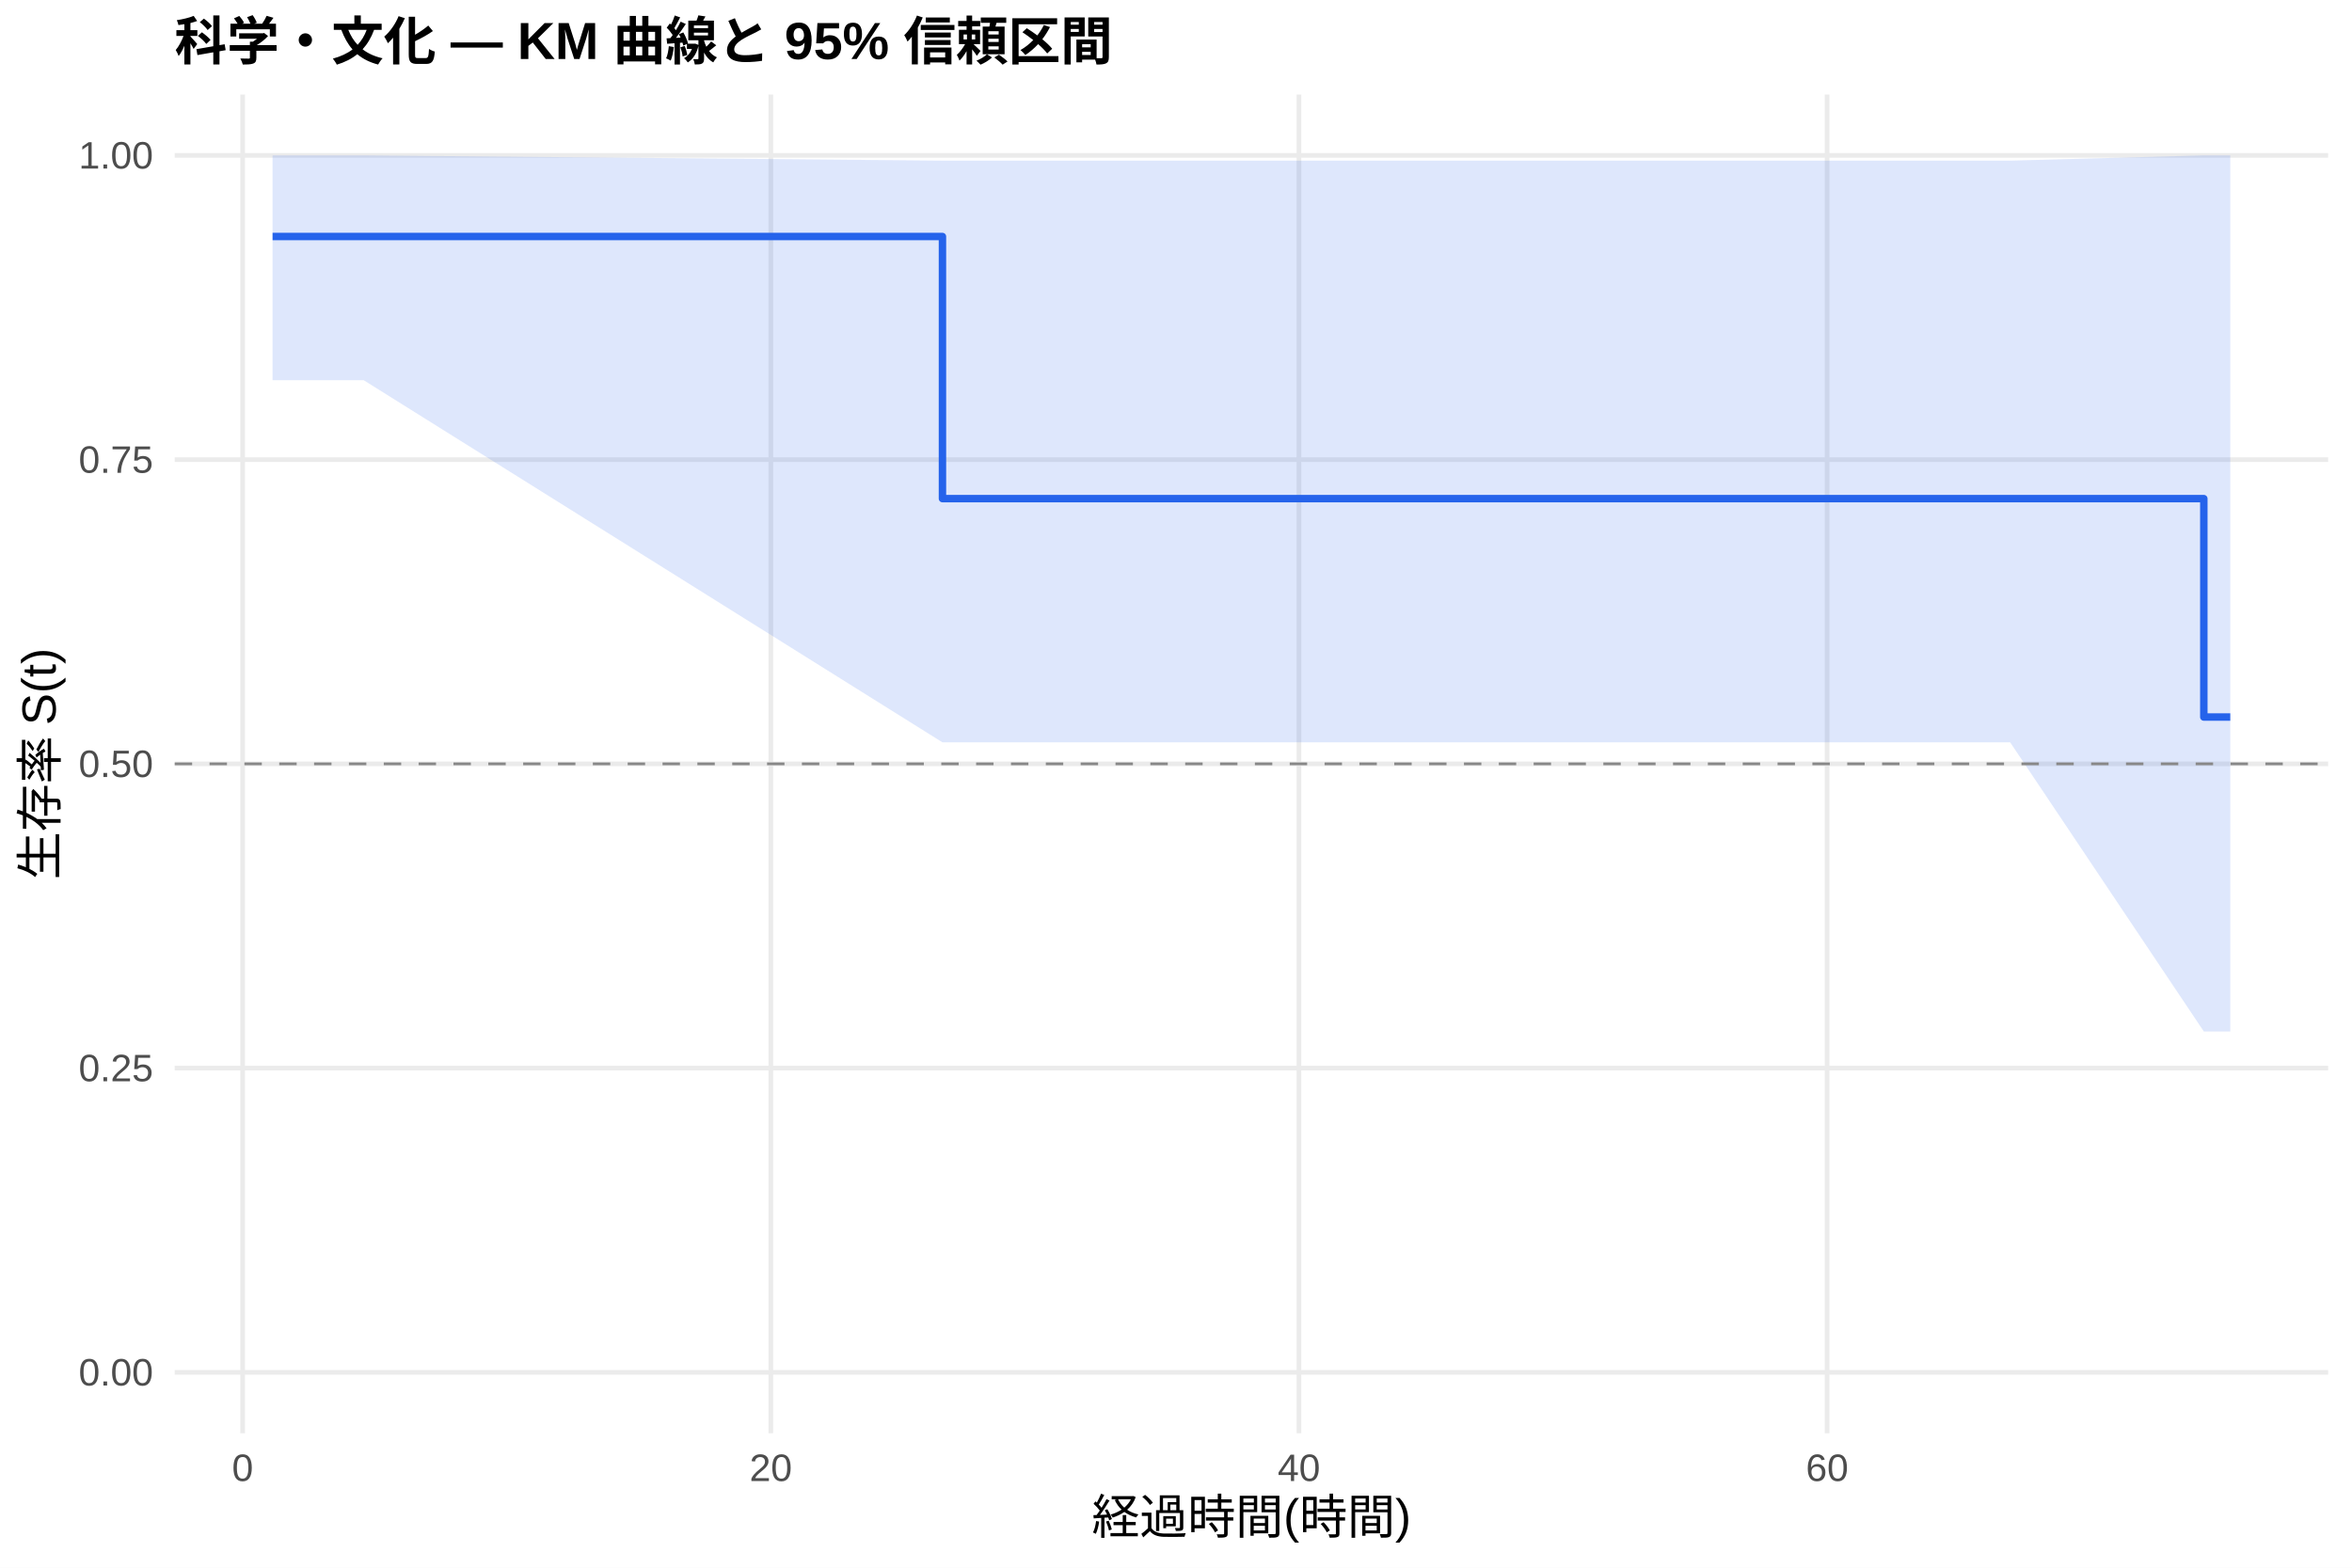
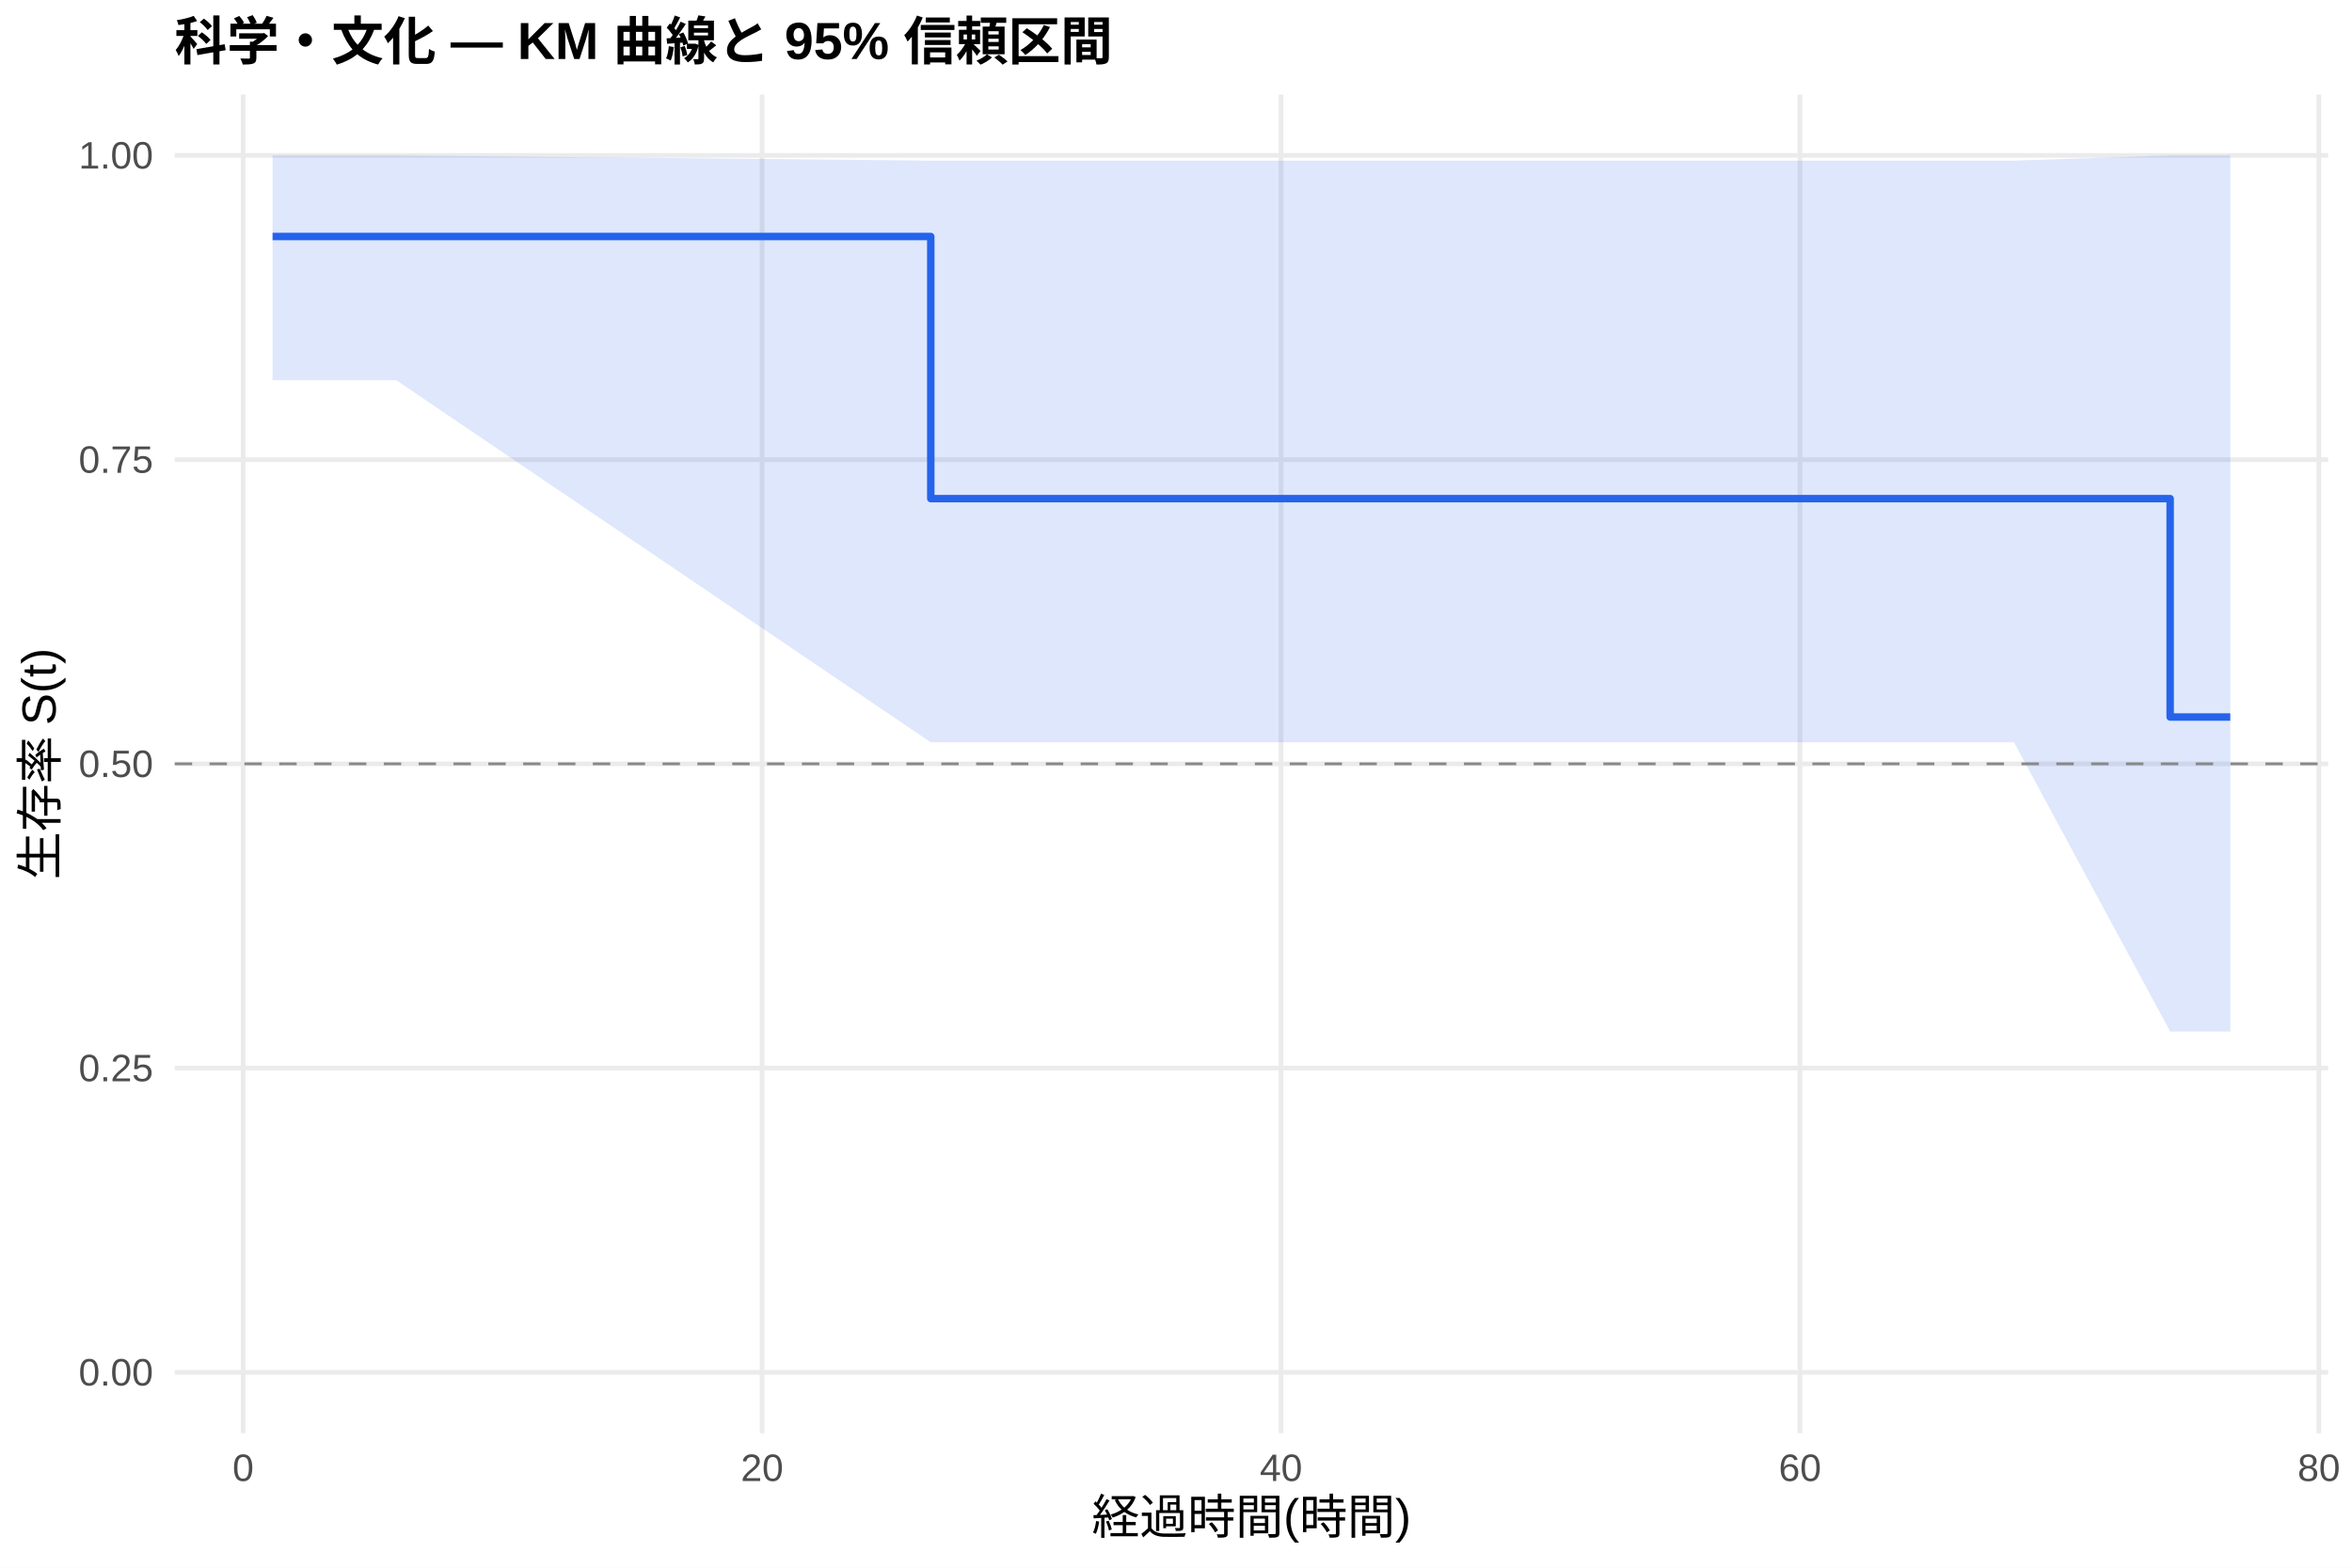
<svg xmlns="http://www.w3.org/2000/svg" width="540.00pt" height="360.00pt" viewBox="0 0 540.00 360.00">
  <g class="svglite">
    <defs>
      <style type="text/css">
    .svglite line, .svglite polyline, .svglite polygon, .svglite path, .svglite rect, .svglite circle {
      fill: none;
      stroke: #000000;
      stroke-linecap: round;
      stroke-linejoin: round;
      stroke-miterlimit: 10.00;
    }
    .svglite text {
      white-space: pre;
    }
    .svglite g.glyphgroup path {
      fill: inherit;
      stroke: none;
    }
  </style>
    </defs>
    <rect width="100%" height="100%" style="stroke: none; fill: #FFFFFF;" />
    <defs>
      <clipPath id="cpMC4wMHw1NDAuMDB8MC4wMHwzNjAuMDA=">
        <rect x="0.00" y="0.00" width="540.00" height="360.00" />
      </clipPath>
    </defs>
    <g clip-path="url(#cpMC4wMHw1NDAuMDB8MC4wMHwzNjAuMDA=)">
      <rect x="0" y="0.00" width="540.00" height="360.00" style="stroke-width: 1.07; stroke: none; fill: #FFFFFF;" />
    </g>
    <defs>
      <clipPath id="cpNDAuMTF8NTM0LjUyfDIxLjcxfDMyOS4xMg==">
        <rect x="40.11" y="21.71" width="494.41" height="307.41" />
      </clipPath>
    </defs>
    <g clip-path="url(#cpNDAuMTF8NTM0LjUyfDIxLjcxfDMyOS4xMg==)">
      <polyline points="40.11,315.14 534.52,315.14 " style="stroke-width: 1.07; stroke: #EBEBEB; stroke-linecap: butt;" />
      <polyline points="40.11,245.28 534.52,245.28 " style="stroke-width: 1.07; stroke: #EBEBEB; stroke-linecap: butt;" />
      <polyline points="40.11,175.41 534.52,175.41 " style="stroke-width: 1.07; stroke: #EBEBEB; stroke-linecap: butt;" />
      <polyline points="40.11,105.55 534.52,105.55 " style="stroke-width: 1.07; stroke: #EBEBEB; stroke-linecap: butt;" />
      <polyline points="40.11,35.68 534.52,35.68 " style="stroke-width: 1.07; stroke: #EBEBEB; stroke-linecap: butt;" />
-       <polyline points="55.71,329.12 55.71,21.71 " style="stroke-width: 1.07; stroke: #EBEBEB; stroke-linecap: butt;" />
-       <polyline points="176.97,329.12 176.97,21.71 " style="stroke-width: 1.07; stroke: #EBEBEB; stroke-linecap: butt;" />
-       <polyline points="298.23,329.12 298.23,21.71 " style="stroke-width: 1.07; stroke: #EBEBEB; stroke-linecap: butt;" />
-       <polyline points="419.49,329.12 419.49,21.71 " style="stroke-width: 1.07; stroke: #EBEBEB; stroke-linecap: butt;" />
-       <polygon points="62.58,35.68 83.50,35.68 216.38,36.89 217.69,36.89 237.09,36.89 368.36,36.89 405.34,36.89 461.52,36.89 505.98,35.68 512.05,35.68 512.05,236.86 505.98,236.86 461.52,170.47 405.34,170.47 368.36,170.47 237.09,170.47 217.69,170.47 216.38,170.47 83.50,87.31 62.58,87.31 " style="stroke-width: 0.00; stroke: none; stroke-linecap: butt; fill: #2563EB; fill-opacity: 0.15;" />
-       <polyline points="62.58,35.68 83.50,35.68 216.38,36.89 217.69,36.89 237.09,36.89 368.36,36.89 405.34,36.89 461.52,36.89 505.98,35.68 512.05,35.68 " style="stroke-width: 1.07; stroke: none; stroke-linecap: butt;" />
-       <polyline points="512.05,236.86 505.98,236.86 461.52,170.47 405.34,170.47 368.36,170.47 237.09,170.47 217.69,170.47 216.38,170.47 83.50,87.31 62.58,87.31 " style="stroke-width: 1.07; stroke: none; stroke-linecap: butt;" />
-       <polyline points="62.58,54.31 83.50,54.31 83.50,54.31 216.38,54.31 216.38,114.50 217.69,114.50 217.69,114.50 237.09,114.50 237.09,114.50 368.36,114.50 368.36,114.50 405.34,114.50 405.34,114.50 461.52,114.50 461.52,114.50 505.98,114.50 505.98,164.66 512.05,164.66 512.05,164.66 " style="stroke-width: 1.71; stroke: #2563EB; stroke-linecap: butt;" />
+       <polyline points="55.83,329.12 55.83,21.71 " style="stroke-width: 1.07; stroke: #EBEBEB; stroke-linecap: butt;" />
+       <polyline points="174.97,329.12 174.97,21.71 " style="stroke-width: 1.07; stroke: #EBEBEB; stroke-linecap: butt;" />
+       <polyline points="294.12,329.12 294.12,21.71 " style="stroke-width: 1.07; stroke: #EBEBEB; stroke-linecap: butt;" />
+       <polyline points="413.26,329.12 413.26,21.71 " style="stroke-width: 1.07; stroke: #EBEBEB; stroke-linecap: butt;" />
+       <polyline points="532.40,329.12 532.40,21.71 " style="stroke-width: 1.07; stroke: #EBEBEB; stroke-linecap: butt;" />
+       <polygon points="62.58,35.68 90.98,35.68 213.70,36.89 222.83,36.89 241.89,36.89 370.86,36.89 407.20,36.89 462.40,36.89 498.25,35.68 512.05,35.68 512.05,236.86 498.25,236.86 462.40,170.47 407.20,170.47 370.86,170.47 241.89,170.47 222.83,170.47 213.70,170.47 90.98,87.31 62.58,87.31 " style="stroke-width: 0.00; stroke: none; stroke-linecap: butt; fill: #2563EB; fill-opacity: 0.15;" />
+       <polyline points="62.58,35.68 90.98,35.68 213.70,36.89 222.83,36.89 241.89,36.89 370.86,36.89 407.20,36.89 462.40,36.89 498.25,35.68 512.05,35.68 " style="stroke-width: 1.07; stroke: none; stroke-linecap: butt;" />
+       <polyline points="512.05,236.86 498.25,236.86 462.40,170.47 407.20,170.47 370.86,170.47 241.89,170.47 222.83,170.47 213.70,170.47 90.98,87.31 62.58,87.31 " style="stroke-width: 1.07; stroke: none; stroke-linecap: butt;" />
+       <polyline points="62.58,54.31 90.98,54.31 90.98,54.31 213.70,54.31 213.70,114.50 222.83,114.50 222.83,114.50 241.89,114.50 241.89,114.50 370.86,114.50 370.86,114.50 407.20,114.50 407.20,114.50 462.40,114.50 462.40,114.50 498.25,114.50 498.25,164.66 512.05,164.66 512.05,164.66 " style="stroke-width: 1.71; stroke: #2563EB; stroke-linecap: butt;" />
      <line x1="40.11" y1="175.41" x2="534.52" y2="175.41" style="stroke-width: 0.64; stroke: #888888; stroke-dasharray: 4.00,4.00; stroke-linecap: butt;" />
    </g>
    <g clip-path="url(#cpMC4wMHw1NDAuMDB8MC4wMHwzNjAuMDA=)">
      <text x="35.18" y="318.17" text-anchor="end" style="font-size: 8.80px;fill: #4D4D4D; font-family: &quot;Liberation Sans&quot;;" textLength="17.11px" lengthAdjust="spacingAndGlyphs">0.00</text>
      <text x="35.18" y="248.30" text-anchor="end" style="font-size: 8.80px;fill: #4D4D4D; font-family: &quot;Liberation Sans&quot;;" textLength="17.11px" lengthAdjust="spacingAndGlyphs">0.25</text>
      <text x="35.18" y="178.44" text-anchor="end" style="font-size: 8.80px;fill: #4D4D4D; font-family: &quot;Liberation Sans&quot;;" textLength="17.11px" lengthAdjust="spacingAndGlyphs">0.50</text>
      <text x="35.18" y="108.57" text-anchor="end" style="font-size: 8.80px;fill: #4D4D4D; font-family: &quot;Liberation Sans&quot;;" textLength="17.11px" lengthAdjust="spacingAndGlyphs">0.75</text>
      <text x="35.18" y="38.71" text-anchor="end" style="font-size: 8.80px;fill: #4D4D4D; font-family: &quot;Liberation Sans&quot;;" textLength="17.11px" lengthAdjust="spacingAndGlyphs">1.00</text>
-       <text x="55.71" y="340.10" text-anchor="middle" style="font-size: 8.80px;fill: #4D4D4D; font-family: &quot;Liberation Sans&quot;;" textLength="4.89px" lengthAdjust="spacingAndGlyphs">0</text>
-       <text x="176.97" y="340.10" text-anchor="middle" style="font-size: 8.80px;fill: #4D4D4D; font-family: &quot;Liberation Sans&quot;;" textLength="9.78px" lengthAdjust="spacingAndGlyphs">20</text>
-       <text x="298.23" y="340.10" text-anchor="middle" style="font-size: 8.80px;fill: #4D4D4D; font-family: &quot;Liberation Sans&quot;;" textLength="9.78px" lengthAdjust="spacingAndGlyphs">40</text>
-       <text x="419.49" y="340.10" text-anchor="middle" style="font-size: 8.80px;fill: #4D4D4D; font-family: &quot;Liberation Sans&quot;;" textLength="9.78px" lengthAdjust="spacingAndGlyphs">60</text>
+       <text x="55.83" y="340.10" text-anchor="middle" style="font-size: 8.80px;fill: #4D4D4D; font-family: &quot;Liberation Sans&quot;;" textLength="4.89px" lengthAdjust="spacingAndGlyphs">0</text>
+       <text x="174.97" y="340.10" text-anchor="middle" style="font-size: 8.80px;fill: #4D4D4D; font-family: &quot;Liberation Sans&quot;;" textLength="9.78px" lengthAdjust="spacingAndGlyphs">20</text>
+       <text x="294.12" y="340.10" text-anchor="middle" style="font-size: 8.80px;fill: #4D4D4D; font-family: &quot;Liberation Sans&quot;;" textLength="9.78px" lengthAdjust="spacingAndGlyphs">40</text>
+       <text x="413.26" y="340.10" text-anchor="middle" style="font-size: 8.80px;fill: #4D4D4D; font-family: &quot;Liberation Sans&quot;;" textLength="9.78px" lengthAdjust="spacingAndGlyphs">60</text>
+       <text x="532.40" y="340.10" text-anchor="middle" style="font-size: 8.80px;fill: #4D4D4D; font-family: &quot;Liberation Sans&quot;;" textLength="9.78px" lengthAdjust="spacingAndGlyphs">80</text>
      <text x="287.32" y="352.24" text-anchor="middle" style="font-size: 11.00px; font-family: &quot;Liberation Sans&quot;;" textLength="73.31px" lengthAdjust="spacingAndGlyphs">経過時間(時間)</text>
      <text transform="translate(13.05,175.41) rotate(-90)" text-anchor="middle" style="font-size: 11.00px; font-family: &quot;Liberation Sans&quot;;" textLength="53.78px" lengthAdjust="spacingAndGlyphs">生存率 S(t)</text>
      <text x="40.11" y="13.74" style="font-size: 12.00px; font-weight: bold; font-family: &quot;Liberation Sans&quot;;" textLength="215.33px" lengthAdjust="spacingAndGlyphs">科学・文化 — KM 曲線と 95% 信頼区間</text>
    </g>
  </g>
</svg>
